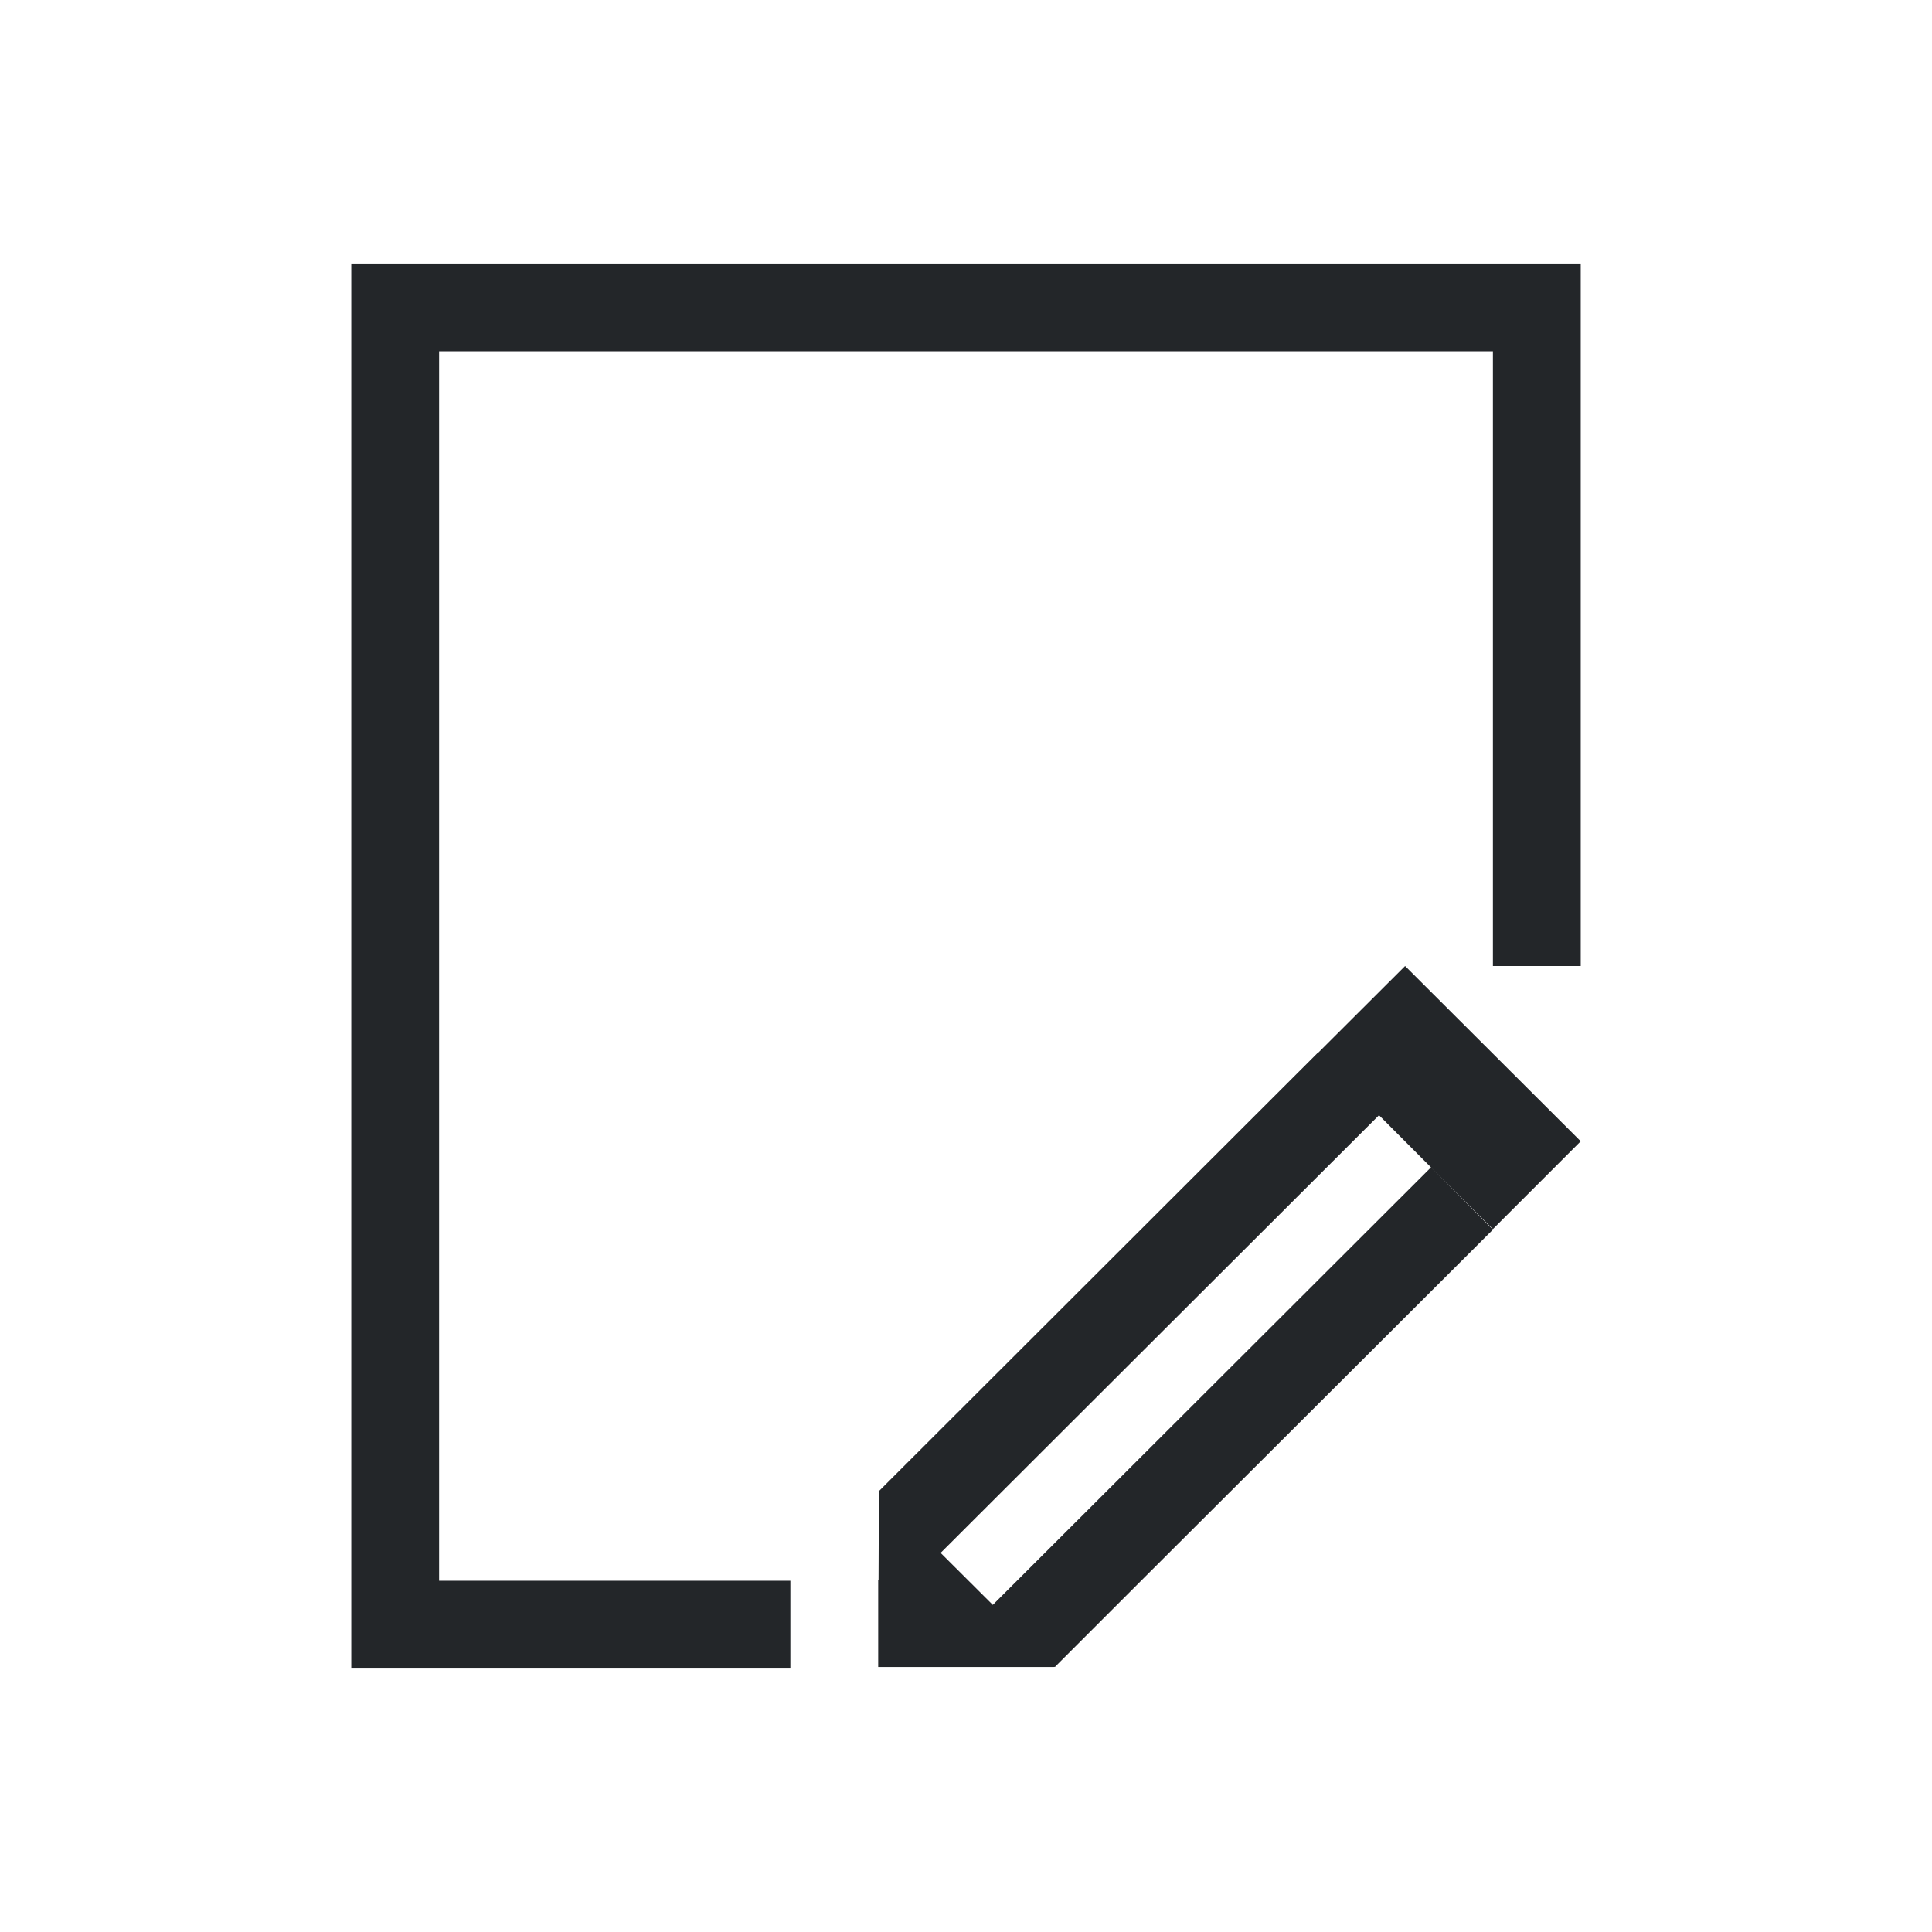
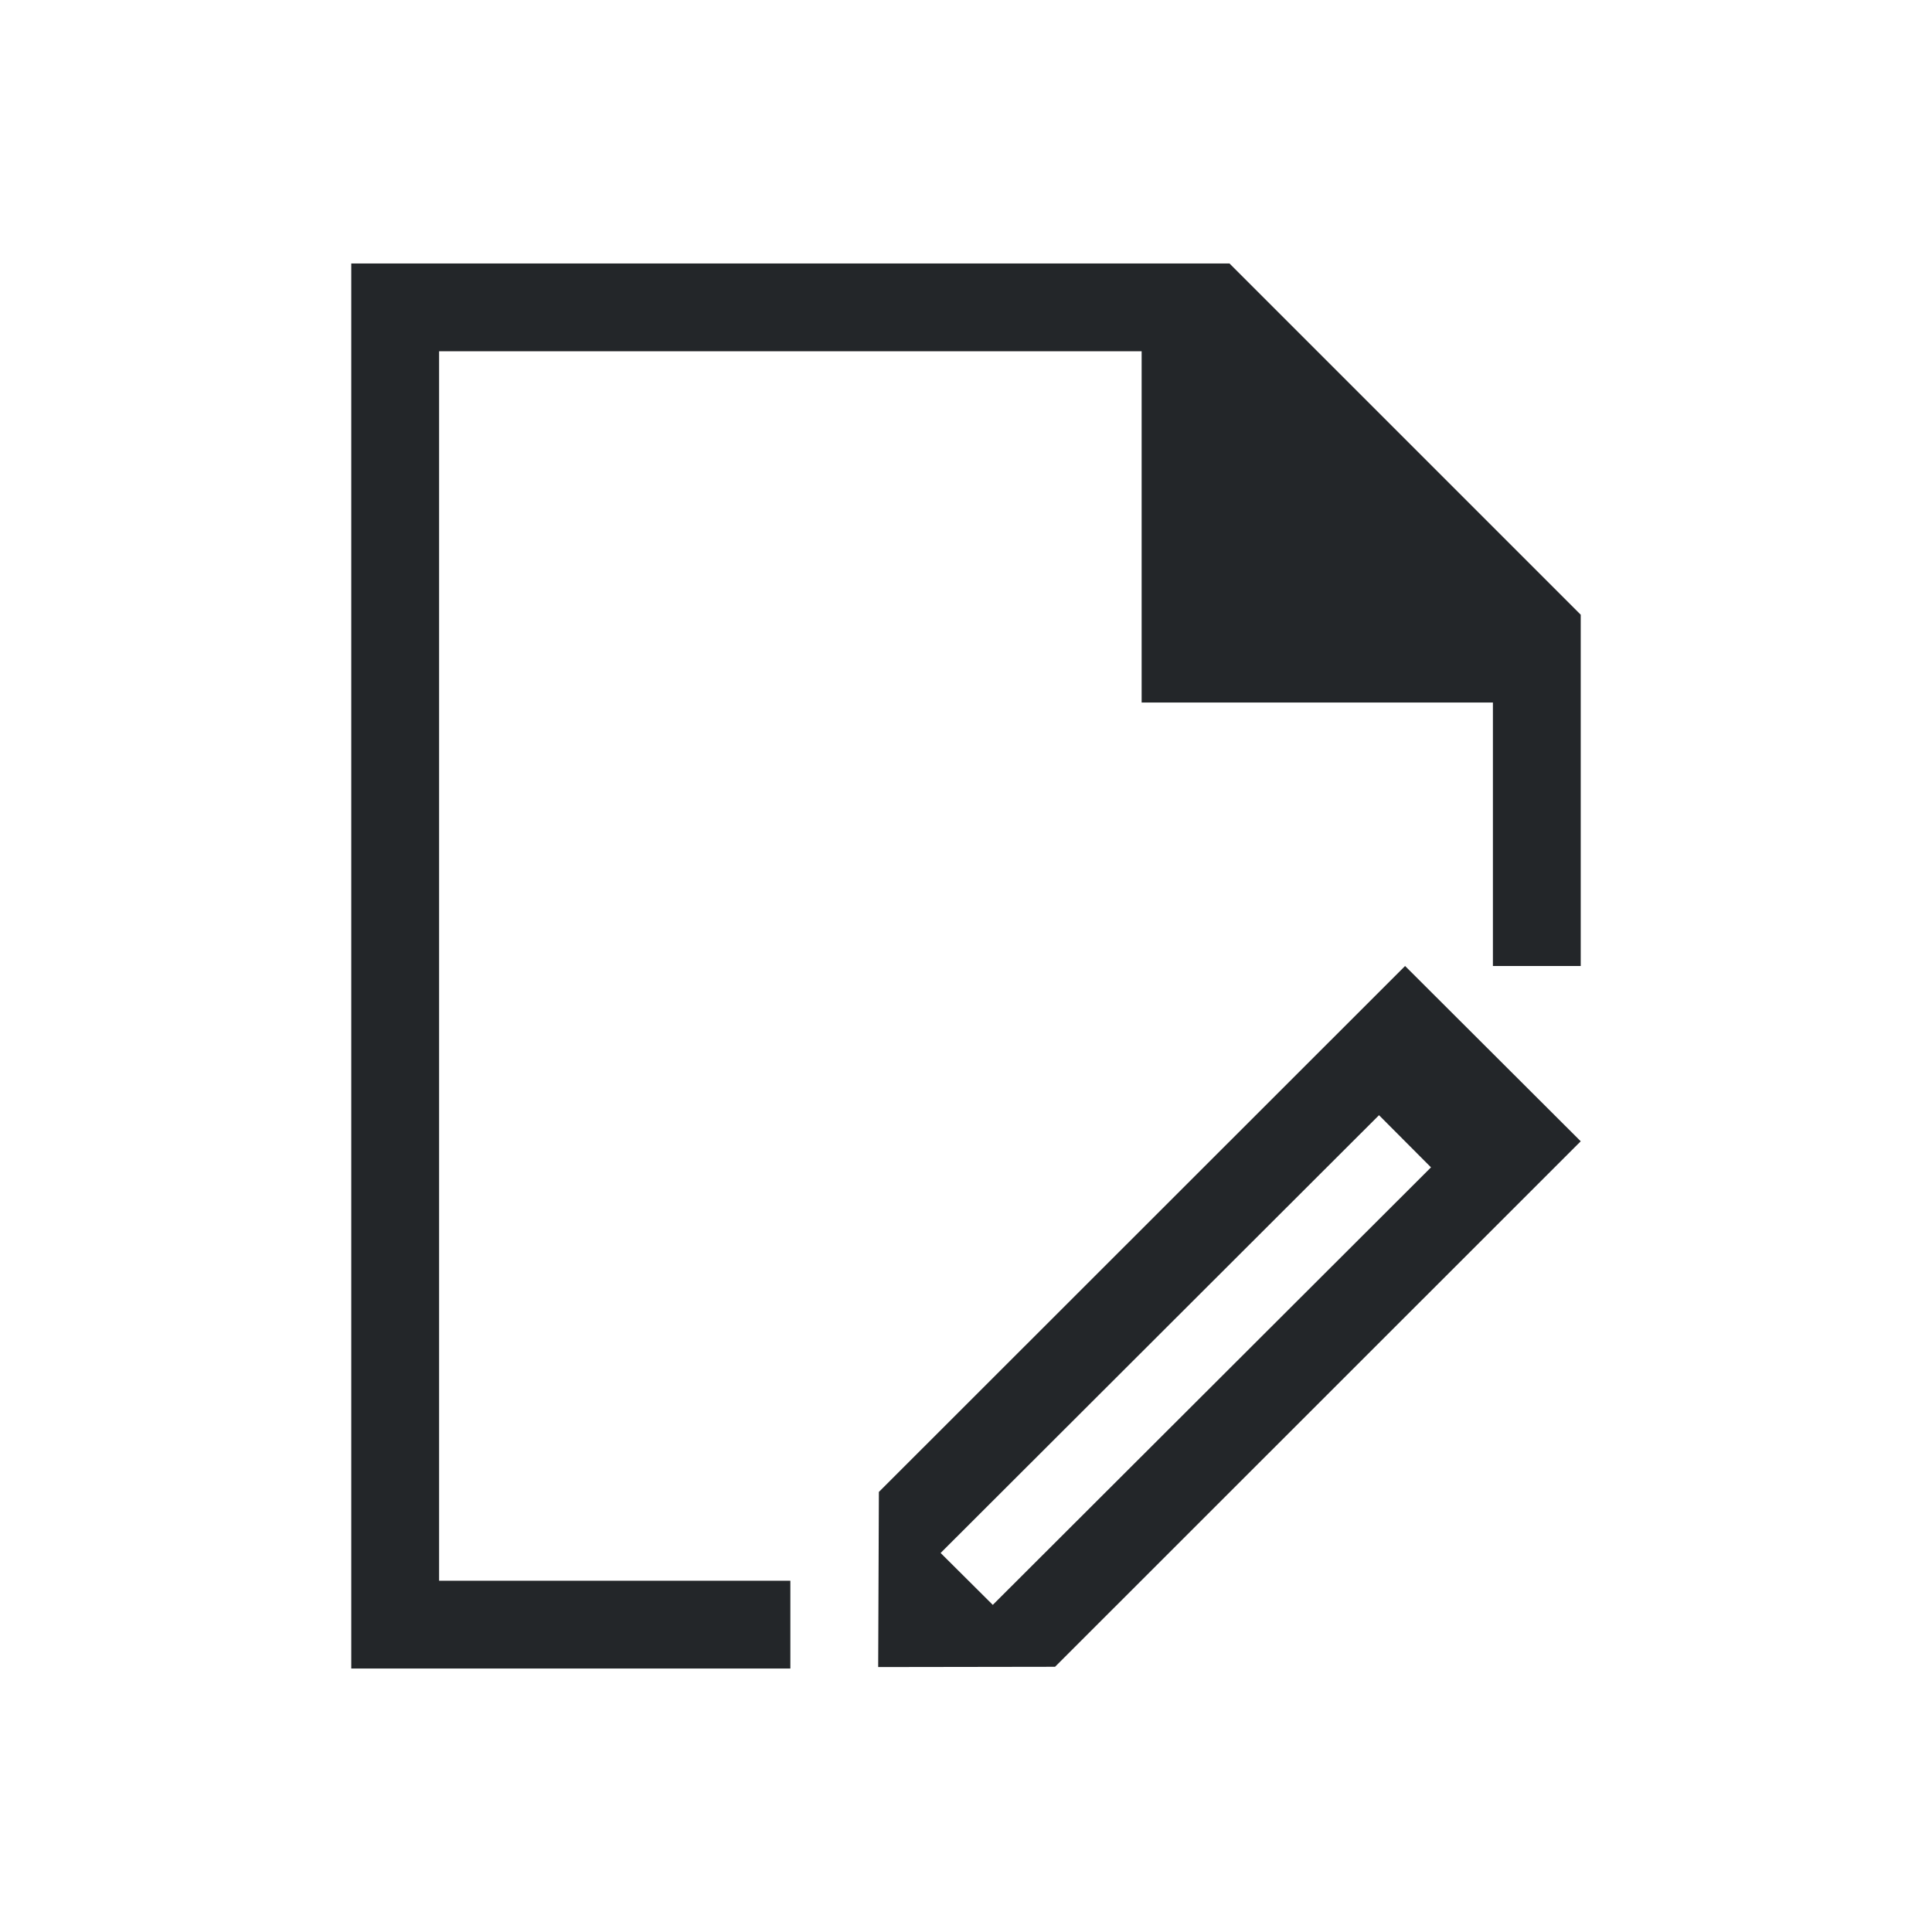
- <svg xmlns="http://www.w3.org/2000/svg" viewBox="0 0 22 22">
-   <defs id="defs3051">
+ <svg xmlns="http://www.w3.org/2000/svg" viewBox="0 0 22 22" version="1.1">
+   <defs>
    <style type="text/css" id="current-color-scheme">
-       .ColorScheme-Text {
-         color:#232629;
-       }
-       </style>
+             .ColorScheme-Text {
+                 color:#232629;
+             }
+         </style>
  </defs>
-   <path style="fill:currentColor;fill-opacity:1;stroke:none" d="m4 1033.362v1 14 1h5v-1h-4v-14h12v7h1v-8h-14m12 8l-.996.994h-.004l-5 4.994.008.001-.004 1.002h-.004v.99.001h2l.006-.001h.004.01l-.006-.001.986-.986 4-3.992-.705-.709-4.99 4.982-.594-.592 4.992-4.984.592.594.705.703 1-1-2-1.996z" transform="translate(0-1030.362)" class="ColorScheme-Text" />
+   <path class="ColorScheme-Text" style="fill:currentColor; fill-opacity:1; stroke:none" d="M 4 3 L 4 19 L 9 19 L 9 18 L 5 18 L 5 4 L 13 4 L 13 8 L 17 8 L 17 11 L 18 11 L 18 7 L 14 3 L 4 3 Z M 18 12.996 L 16 11 L 10.008 16.989 L 10 18.983 L 12.014 18.98 L 18 12.996 Z M 16.295 13.293 L 11.305 18.275 L 10.711 17.684 L 15.703 12.699 L 16.295 13.293 Z" />
</svg>
